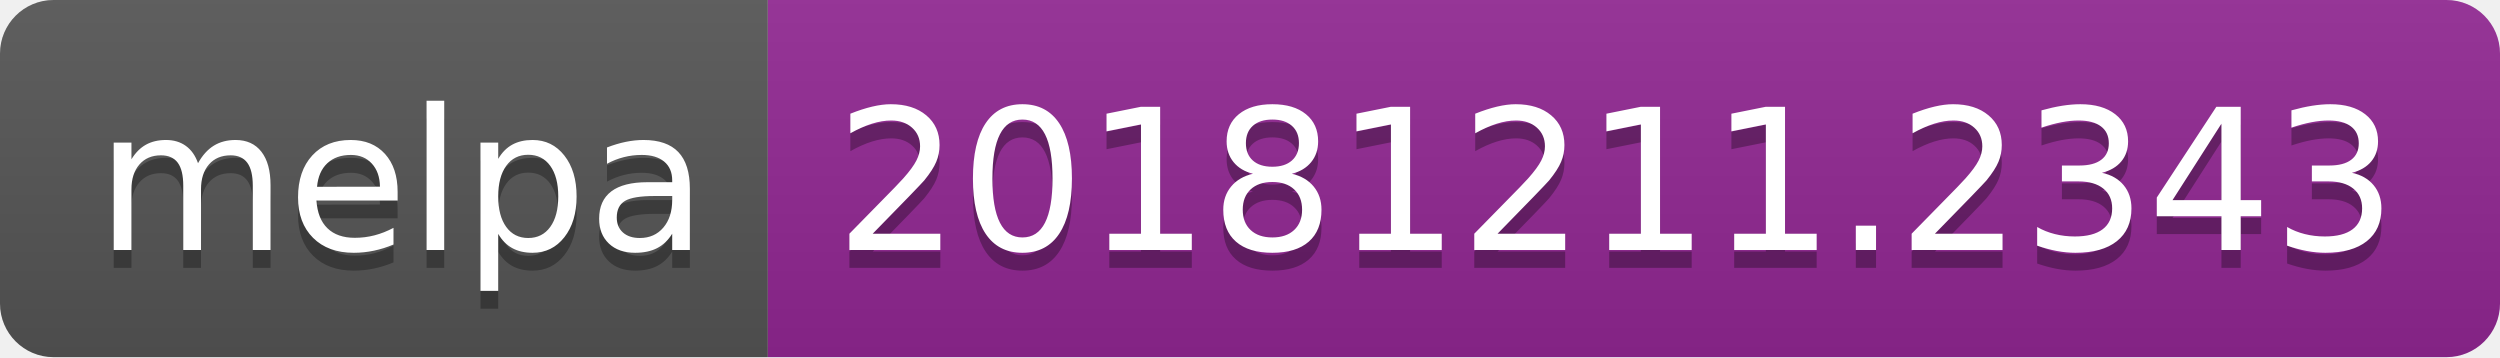
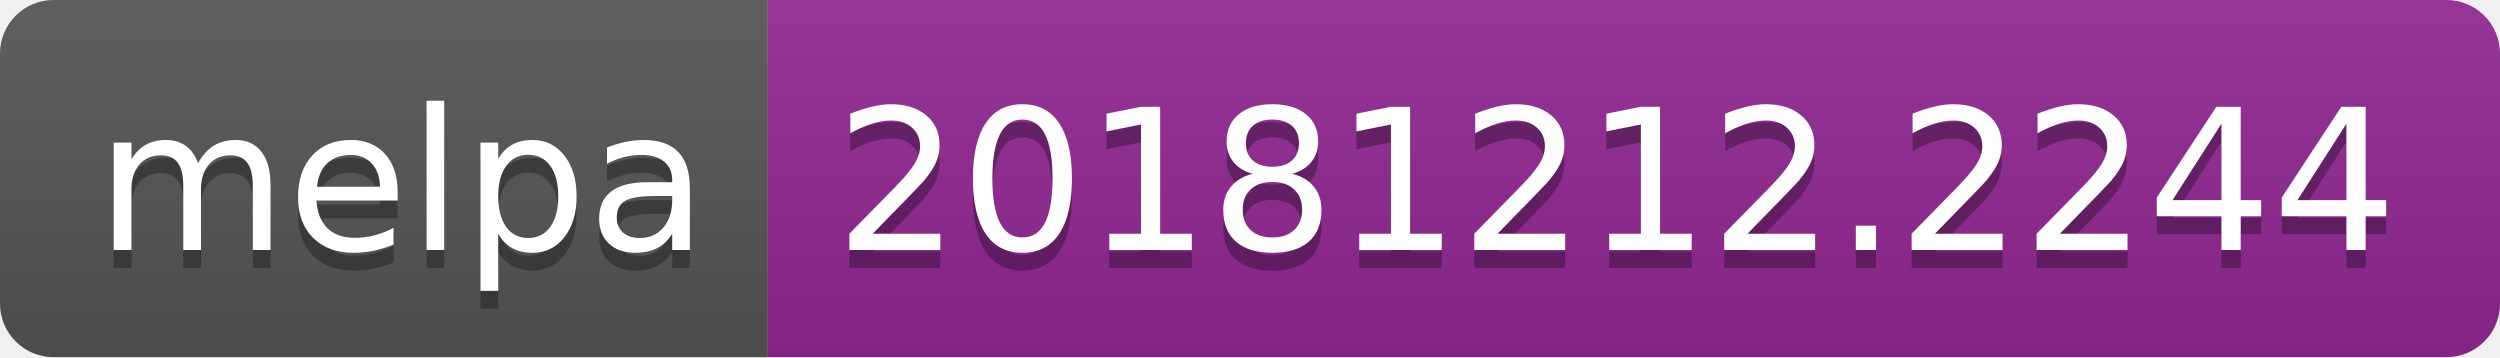
<svg xmlns="http://www.w3.org/2000/svg" width="140" height="20">
  <linearGradient id="b" x2="0" y2="100%">
    <stop offset="0" stop-color="#bbb" stop-opacity=".1" />
    <stop offset="1" stop-opacity=".1" />
  </linearGradient>
  <clipPath id="a">
    <rect width="140" height="20" rx="3" fill="#fff" />
  </clipPath>
  <g clip-path="url(#a)">
    <path fill="#555" d="M0 0h43v20H0z" />
    <path fill="#922793" d="M43 0h97v20H43z" />
    <path fill="url(#b)" d="M0 0h140v20H0z" />
  </g>
  <g fill="#fff" text-anchor="middle" font-family="DejaVu Sans,Verdana,Geneva,sans-serif" font-size="110">
    <text x="225" y="150" fill="#010101" fill-opacity=".3" transform="scale(.1)" textLength="330">melpa</text>
    <text x="225" y="140" transform="scale(.1)" textLength="330">melpa</text>
-     <text x="905" y="150" fill="#010101" fill-opacity=".3" transform="scale(.1)" textLength="870">20181211.2343</text>
-     <text x="905" y="140" transform="scale(.1)" textLength="870">20181211.2343</text>
+     <text x="905" y="150" fill="#010101" fill-opacity=".3" transform="scale(.1)" textLength="870">20181212.2244</text>
+     <text x="905" y="140" transform="scale(.1)" textLength="870">20181212.2244</text>
  </g>
</svg>
